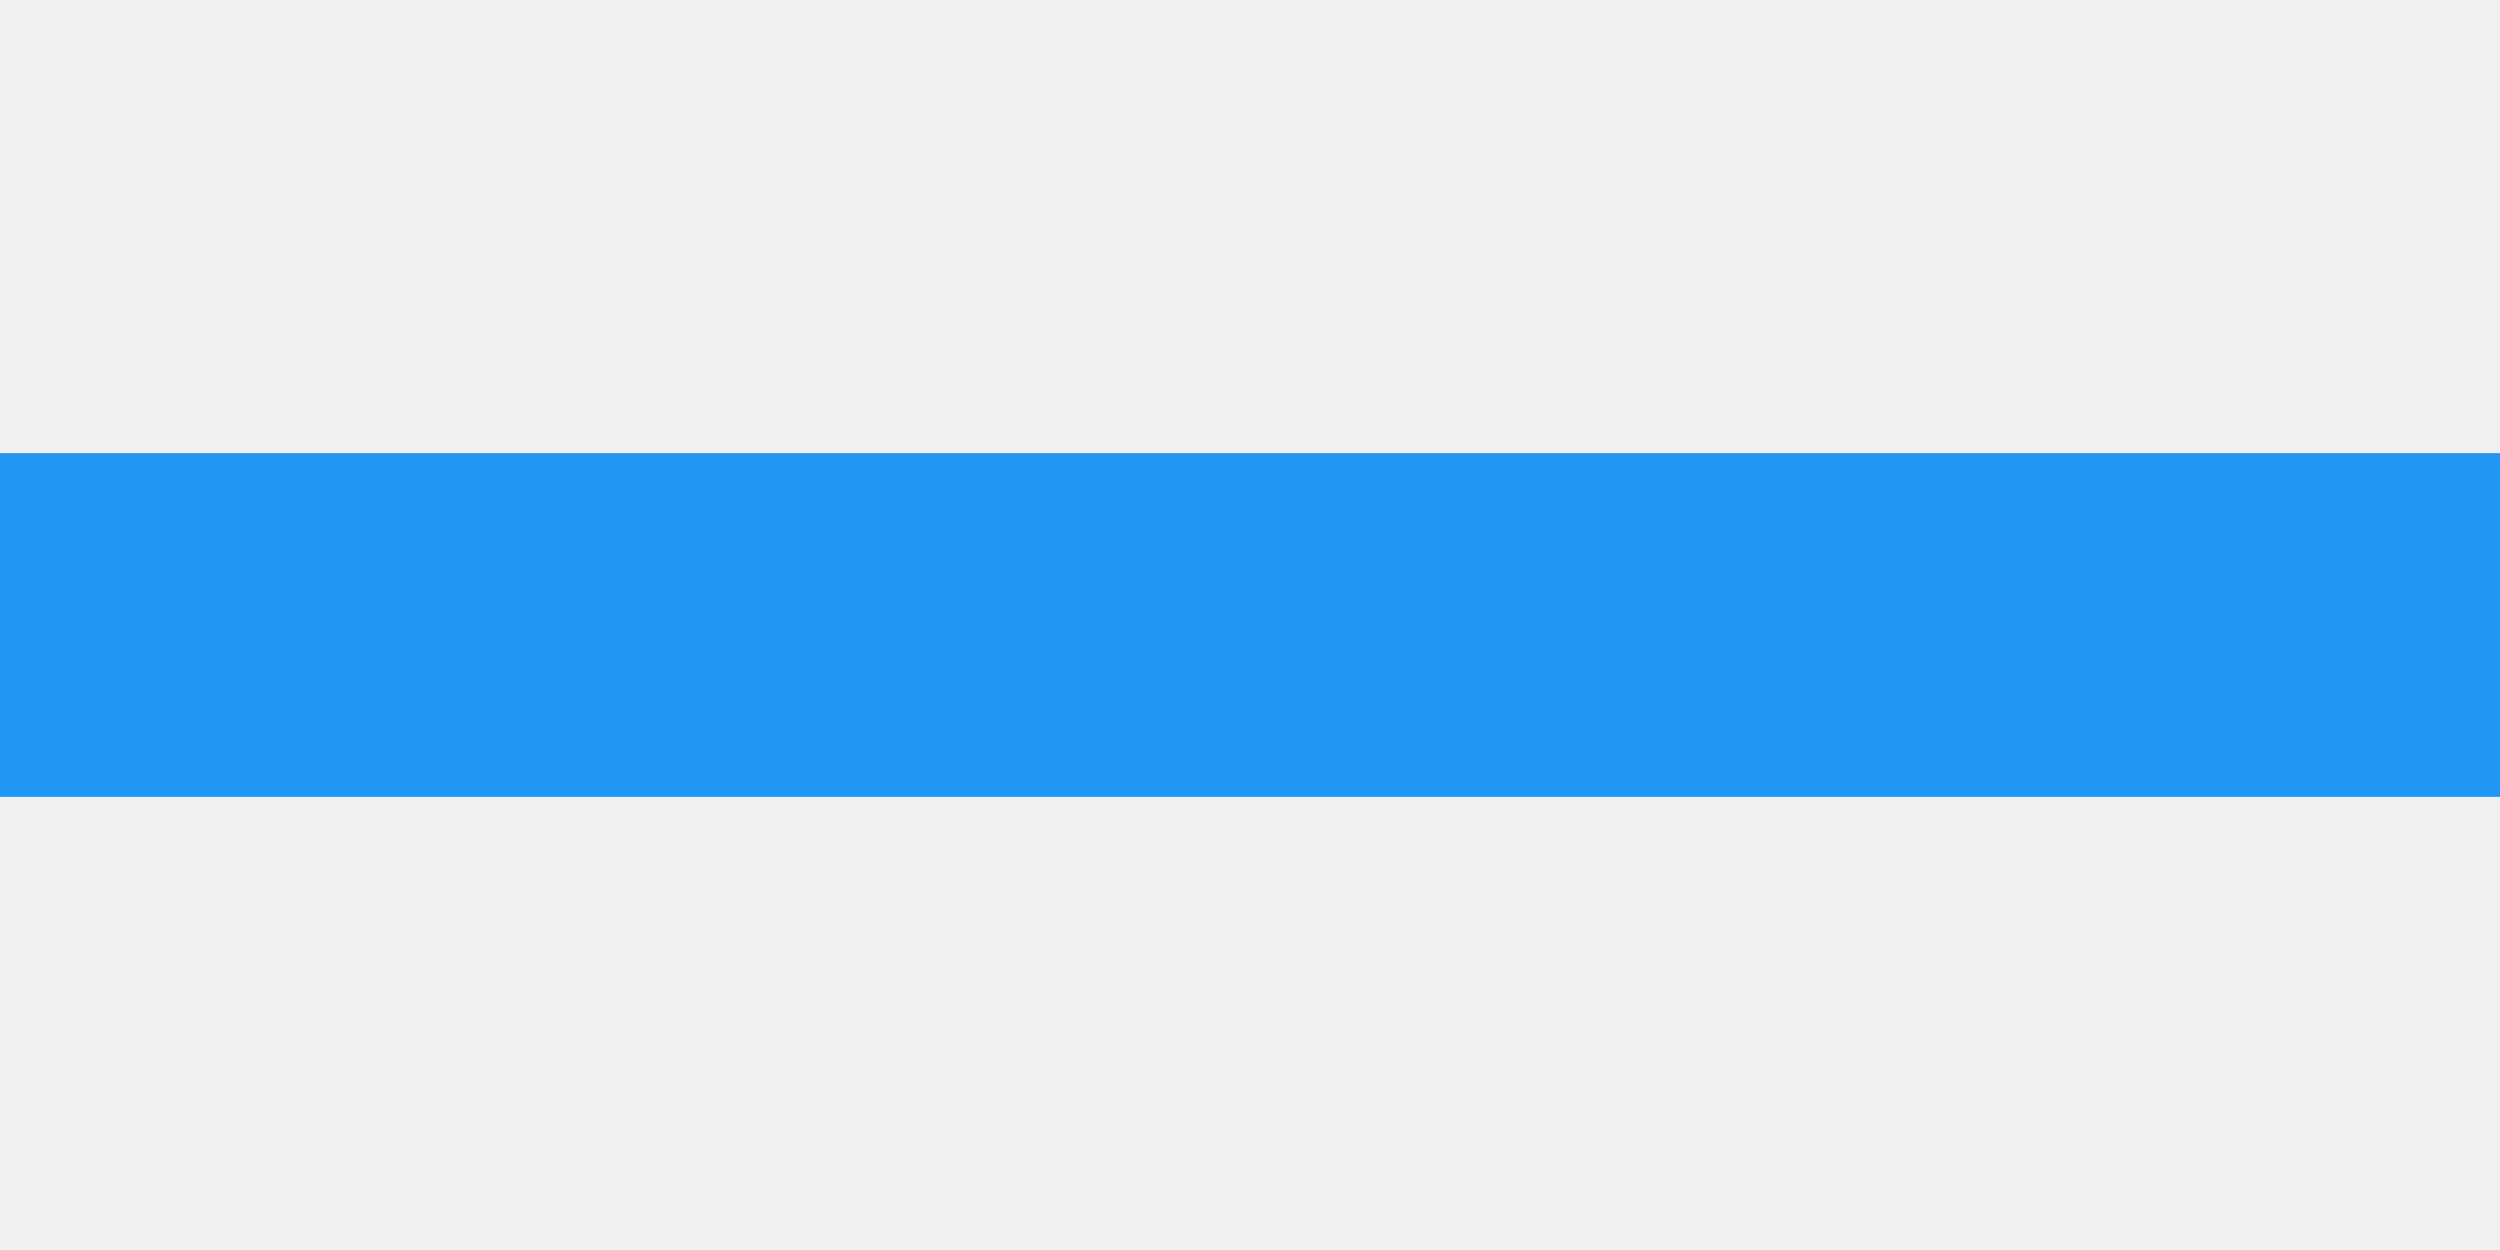
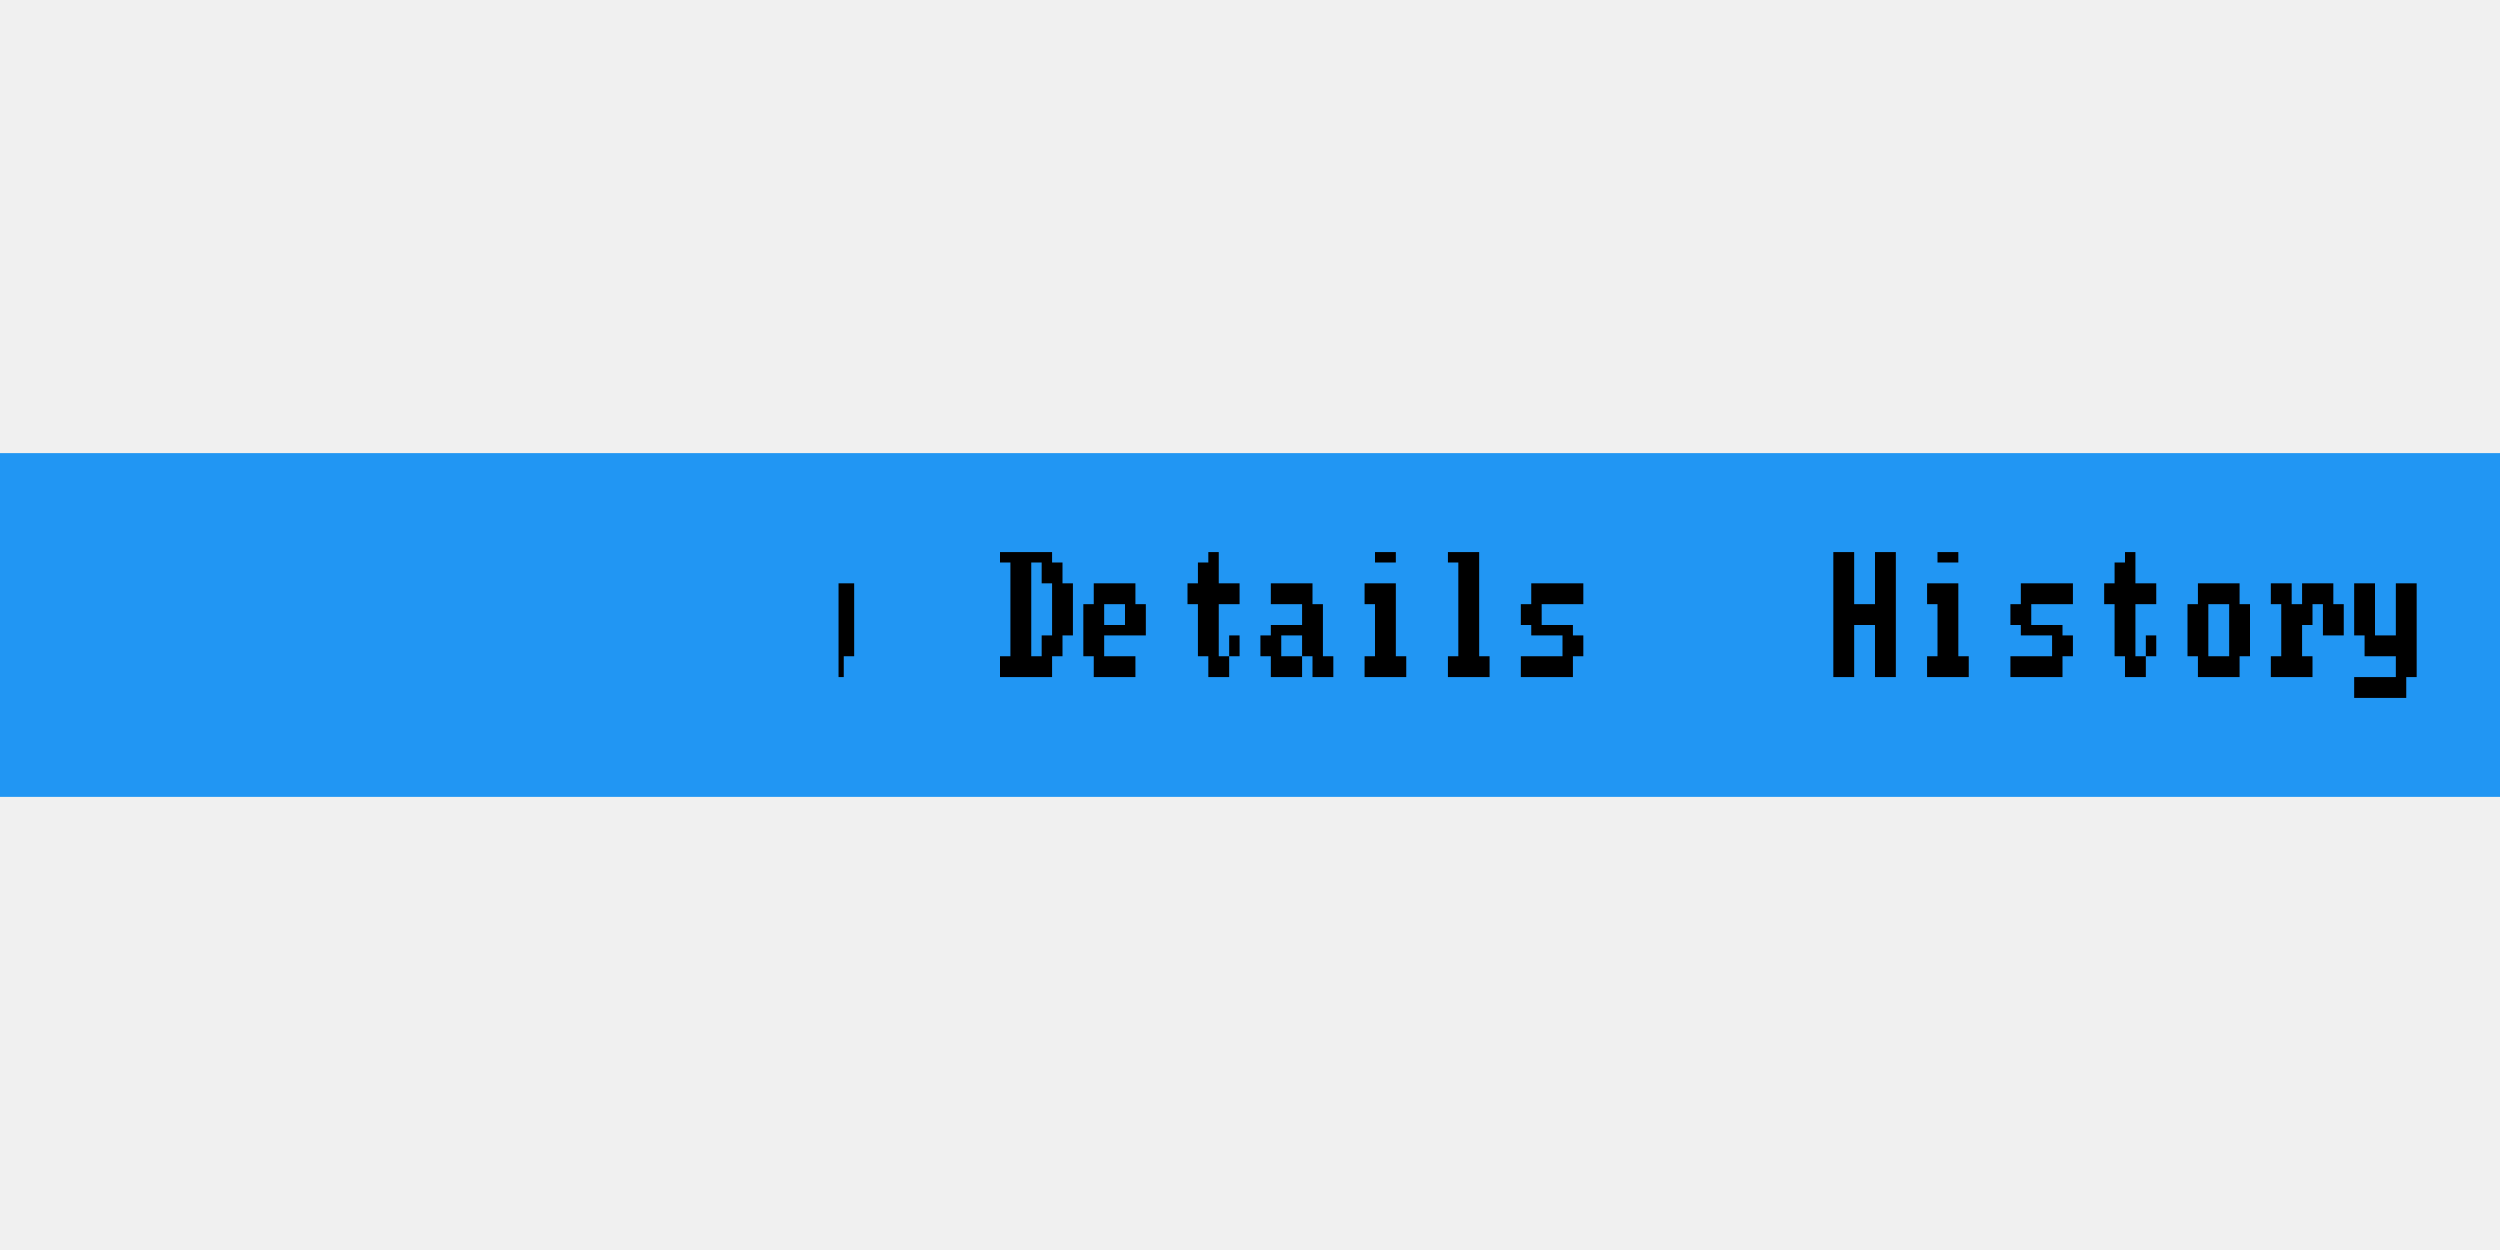
<svg xmlns="http://www.w3.org/2000/svg" width="240" height="120" viewBox="0 0 240 120">
  <rect x="0" y="0" width="240" height="120" fill="rgba(240,240,240,1.00)" />
  <rect x="0" y="44" width="240" height="32" fill="rgba(33,150,243,1.00)" />
  <rect x="0" y="44" width="240" height="32" fill="none" stroke="rgba(33,150,243,1.00)" stroke-width="1" />
+   <path d="M18 53h1v1h-1zM19 53h1v1h-1zM20 53h1v1h-1zM17 54h1v2h-1zM18 54h1v2h-1zM20 54h1v2h-1zM21 54h1v2h-1zM16 56h1v2h-1zM17 56h1v2h-1zM21 56h1v2h-1zM22 56h1v2h-1zM16 58h1v2h-1zM17 58h1v2h-1zM21 58h1v2h-1zM22 58h1v2h-1zM16 60h1v1h-1zM17 60h1v1h-1zM21 60h1v1h-1zM22 60h1v1h-1zM17 61h1v2h-1zM18 61h1v2h-1zM20 61h1v2h-1zM21 61h1v2h-1zM18 63h1v2h-1zM19 63h1v2h-1zM20 63h1v2h-1zM24 56h1v2h-1zM25 56h1v2h-1zM28 56h1v2h-1zM29 56h1v2h-1zM24 58h1v2h-1zM25 58h1v2h-1zM28 58h1v2h-1zM29 58h1v2h-1zM24 60h1v1h-1zM25 60h1v1h-1zM28 60h1v1h-1zM29 60h1v1h-1zM25 61h1v2h-1zM26 61h1v2h-1zM27 61h1v2h-1zM28 61h1v2h-1zM26 63h1v2h-1zM27 63h1v2h-1zM34 56h1v2h-1zM35 56h1v2h-1zM36 56h1v2h-1zM37 56h1v2h-1zM33 58h1v2h-1zM34 58h1v2h-1zM37 58h1v2h-1zM38 58h1v2h-1zM33 60h1v1h-1zM34 60h1v1h-1zM35 60h1v1h-1zM36 60h1v1h-1zM37 60h1v1h-1zM38 60h1v1h-1zM33 61h1v2h-1zM34 61h1v2h-1zM34 63h1v2h-1zM35 63h1v2h-1zM36 63h1v2h-1zM37 63h1v2h-1zM41 56h1v2h-1zM42 56h1v2h-1zM44 56h1v2h-1zM45 56h1v2h-1zM46 56h1v2h-1zM42 58h1v2h-1zM43 58h1v2h-1zM44 58h1v2h-1zM46 58h1v2h-1zM47 58h1v2h-1zM42 60h1v1h-1zM43 60h1v1h-1zM46 60h1v1h-1zM47 60h1v1h-1zM42 61h1v2h-1zM43 61h1v2h-1zM41 63h1v2h-1zM42 63h1v2h-1zM43 63h1v2h-1zM44 63h1v2h-1zM50 56h1v2h-1zM51 56h1v2h-1zM54 56h1v2h-1zM55 56h1v2h-1zM50 58h1v2h-1zM51 58h1v2h-1zM54 58h1v2h-1zM55 58h1v2h-1zM50 60h1v1h-1zM51 60h1v1h-1zM54 60h1v1h-1zM55 60h1v1h-1zM51 61h1v2h-1zM52 61h1v2h-1zM53 61h1v2h-1zM54 61h1v2h-1zM52 63h1v2h-1zM53 63h1v2h-1zM60 53h1v1h-1zM61 53h1v1h-1zM59 56h1v2h-1zM60 56h1v2h-1zM61 56h1v2h-1zM60 58h1v2h-1zM61 58h1v2h-1zM60 60h1v1h-1zM61 60h1v1h-1zM60 61h1v2h-1zM61 61h1v2h-1zM59 63h1v2h-1zM60 63h1v2h-1zM61 63h1v2h-1zM62 63h1v2h-1zM67 56h1v2h-1zM68 56h1v2h-1zM69 56h1v2h-1zM70 56h1v2h-1zM66 58h1v2h-1zM67 58h1v2h-1zM70 58h1v2h-1zM71 58h1v2h-1zM66 60h1v1h-1zM67 60h1v1h-1zM68 60h1v1h-1zM69 60h1v1h-1zM70 60h1v1h-1zM71 60h1v1h-1zM66 61h1v2h-1zM67 61h1v2h-1zM67 63h1v2h-1zM68 63h1v2h-1zM69 63h1v2h-1zM70 63h1v2h-1zM75 56h1v2h-1zM76 56h1v2h-1zM80 56h1v2h-1zM81 56h1v2h-1zM75 58h1v2h-1zM76 58h1v2h-1zM78 58h1v2h-1zM80 58h1v2h-1zM81 58h1v2h-1zM75 60h1v1h-1zM76 60h1v1h-1zM77 60h1v1h-1zM78 60h1v1h-1zM79 60h1v1h-1zM80 60h1v1h-1zM81 60h1v1h-1zM75 61h1v2h-1zM76 61h1v2h-1zM77 61h1v2h-1zM78 61h1v2h-1zM79 61h1v2h-1zM80 61h1v2h-1zM81 61h1v2h-1zM76 63h1v2h-1zM77 63h1v2h-1zM79 63h1v2h-1zM80 63h1v2h-1z" fill="rgba(0,0,0,1.00)" />
+   <line x1="80" y1="44" x2="80" y2="76" stroke="rgba(33,150,243,1.00)" stroke-width="1" />
+   <path d="M96 53h1v1h-1zM97 53h1v1h-1zM98 53h1v1h-1zM99 53h1v1h-1zM100 53h1v1h-1zM97 54h1v2h-1zM98 54h1v2h-1zM100 54h1v2h-1zM101 54h1v2h-1zM97 56h1v2h-1zM98 56h1v2h-1zM101 56h1v2h-1zM102 56h1v2h-1zM97 58h1v2h-1zM98 58h1v2h-1zM101 58h1v2h-1zM102 58h1v2h-1zM97 60h1v1h-1zM98 60h1v1h-1zM101 60h1v1h-1zM102 60h1v1h-1zM97 61h1v2h-1zM98 61h1v2h-1zM100 61h1v2h-1zM101 61h1v2h-1zM96 63h1v2h-1zM97 63h1v2h-1zM98 63h1v2h-1zM99 63h1v2h-1zM100 63h1v2h-1zM105 56h1v2h-1zM106 56h1v2h-1zM107 56h1v2h-1zM108 56h1v2h-1zM104 58h1v2h-1zM105 58h1v2h-1zM108 58h1v2h-1zM109 58h1v2h-1zM104 60h1v1h-1zM105 60h1v1h-1zM106 60h1v1h-1zM107 60h1v1h-1zM108 60h1v1h-1zM109 60h1v1h-1zM104 61h1v2h-1zM105 61h1v2h-1zM105 63h1v2h-1zM106 63h1v2h-1zM107 63h1v2h-1zM108 63h1v2h-1zM116 53h1v1h-1zM115 54h1v2h-1zM116 54h1v2h-1zM114 56h1v2h-1zM115 56h1v2h-1zM116 56h1v2h-1zM117 56h1v2h-1zM118 56h1v2h-1zM115 58h1v2h-1zM116 58h1v2h-1zM115 60h1v1h-1zM116 60h1v1h-1zM115 61h1v2h-1zM116 61h1v2h-1zM118 61h1v2h-1zM116 63h1v2h-1zM117 63h1v2h-1zM122 56h1v2h-1zM123 56h1v2h-1zM124 56h1v2h-1zM125 56h1v2h-1zM125 58h1v2h-1zM126 58h1v2h-1zM122 60h1v1h-1zM123 60h1v1h-1zM124 60h1v1h-1zM125 60h1v1h-1zM126 60h1v1h-1zM121 61h1v2h-1zM122 61h1v2h-1zM125 61h1v2h-1zM126 61h1v2h-1zM122 63h1v2h-1zM123 63h1v2h-1zM124 63h1v2h-1zM126 63h1v2h-1zM127 63h1v2h-1zM132 53h1v1h-1zM133 53h1v1h-1zM131 56h1v2h-1zM132 56h1v2h-1zM133 56h1v2h-1zM132 58h1v2h-1zM133 58h1v2h-1zM132 60h1v1h-1zM133 60h1v1h-1zM132 61h1v2h-1zM133 61h1v2h-1zM131 63h1v2h-1zM132 63h1v2h-1zM133 63h1v2h-1zM134 63h1v2h-1zM139 53h1v1h-1zM140 53h1v1h-1zM141 53h1v1h-1zM140 54h1v2h-1zM141 54h1v2h-1zM140 56h1v2h-1zM141 56h1v2h-1zM140 58h1v2h-1zM141 58h1v2h-1zM140 60h1v1h-1zM141 60h1v1h-1zM140 61h1v2h-1zM141 61h1v2h-1zM139 63h1v2h-1zM140 63h1v2h-1zM141 63h1v2h-1zM142 63h1v2h-1zM147 56h1v2h-1zM148 56h1v2h-1zM149 56h1v2h-1zM150 56h1v2h-1zM151 56h1v2h-1zM146 58h1v2h-1zM147 58h1v2h-1zM147 60h1v1h-1zM148 60h1v1h-1zM149 60h1v1h-1zM150 60h1v1h-1zM150 61h1v2h-1zM151 61h1v2h-1zM146 63h1v2h-1zM147 63h1v2h-1zM148 63h1v2h-1zM149 63h1v2h-1zM150 63h1v2h-1z" fill="rgba(0,0,0,1.00)" />
+   <line x1="160" y1="44" x2="160" y2="76" stroke="rgba(33,150,243,1.00)" stroke-width="1" />
+   <path d="M176 53h1v1h-1zM177 53h1v1h-1zM180 53h1v1h-1zM181 53h1v1h-1zM176 54h1v2h-1zM177 54h1v2h-1zM180 54h1v2h-1zM181 54h1v2h-1zM176 56h1v2h-1zM177 56h1v2h-1zM180 56h1v2h-1zM181 56h1v2h-1zM176 58h1v2h-1zM177 58h1v2h-1zM178 58h1v2h-1zM179 58h1v2h-1zM180 58h1v2h-1zM181 58h1v2h-1zM176 60h1v1h-1zM177 60h1v1h-1zM180 60h1v1h-1zM181 60h1v1h-1zM176 61h1v2h-1zM177 61h1v2h-1zM180 61h1v2h-1zM181 61h1v2h-1zM176 63h1v2h-1zM177 63h1v2h-1zM180 63h1v2h-1zM181 63h1v2h-1zM186 53h1v1h-1zM187 53h1v1h-1zM185 56h1v2h-1zM186 56h1v2h-1zM187 56h1v2h-1zM186 58h1v2h-1zM187 58h1v2h-1zM186 60h1v1h-1zM187 60h1v1h-1zM186 61h1v2h-1zM187 61h1v2h-1zM185 63h1v2h-1zM186 63h1v2h-1zM187 63h1v2h-1zM188 63h1v2h-1zM194 56h1v2h-1zM195 56h1v2h-1zM196 56h1v2h-1zM197 56h1v2h-1zM198 56h1v2h-1zM193 58h1v2h-1zM194 58h1v2h-1zM194 60h1v1h-1zM195 60h1v1h-1zM196 60h1v1h-1zM197 60h1v1h-1zM197 61h1v2h-1zM198 61h1v2h-1zM193 63h1v2h-1zM194 63h1v2h-1zM195 63h1v2h-1zM196 63h1v2h-1zM197 63h1v2h-1zM204 53h1v1h-1zM203 54h1v2h-1zM204 54h1v2h-1zM202 56h1v2h-1zM203 56h1v2h-1zM204 56h1v2h-1zM205 56h1v2h-1zM206 56h1v2h-1zM203 58h1v2h-1zM204 58h1v2h-1zM203 60h1v1h-1zM204 60h1v1h-1zM203 61h1v2h-1zM204 61h1v2h-1zM206 61h1v2h-1zM204 63h1v2h-1zM205 63h1v2h-1zM211 56h1v2h-1zM212 56h1v2h-1zM213 56h1v2h-1zM214 56h1v2h-1zM210 58h1v2h-1zM211 58h1v2h-1zM214 58h1v2h-1zM215 58h1v2h-1zM210 60h1v1h-1zM211 60h1v1h-1zM214 60h1v1h-1zM215 60h1v1h-1zM210 61h1v2h-1zM211 61h1v2h-1zM214 61h1v2h-1zM215 61h1v2h-1zM211 63h1v2h-1zM212 63h1v2h-1zM213 63h1v2h-1zM214 63h1v2h-1zM218 56h1v2h-1zM219 56h1v2h-1zM221 56h1v2h-1zM222 56h1v2h-1zM223 56h1v2h-1zM219 58h1v2h-1zM220 58h1v2h-1zM221 58h1v2h-1zM223 58h1v2h-1zM224 58h1v2h-1zM219 60h1v1h-1zM220 60h1v1h-1zM223 60h1v1h-1zM224 60h1v1h-1zM219 61h1v2h-1zM220 61h1v2h-1zM218 63h1v2h-1zM219 63h1v2h-1zM220 63h1v2h-1zM221 63h1v2h-1zM226 56h1v2h-1zM227 56h1v2h-1zM230 56h1v2h-1zM231 56h1v2h-1zM226 58h1v2h-1zM227 58h1v2h-1zM230 58h1v2h-1zM231 58h1v2h-1zM226 60h1v1h-1zM227 60h1v1h-1zM230 60h1v1h-1zM231 60h1v1h-1zM227 61h1v2h-1zM228 61h1v2h-1zM229 61h1v2h-1zM230 61h1v2h-1zM231 61h1v2h-1zM230 63h1v2h-1zM231 63h1v2h-1zM226 65h1v2h-1zM227 65h1v2h-1zM228 65h1v2h-1zM229 65h1v2h-1zM230 65h1v2h-1z" fill="rgba(0,0,0,1.00)" />
+   <rect x="0" y="44" width="80" height="32" fill="rgba(33,150,243,1.00)" />
</svg>
